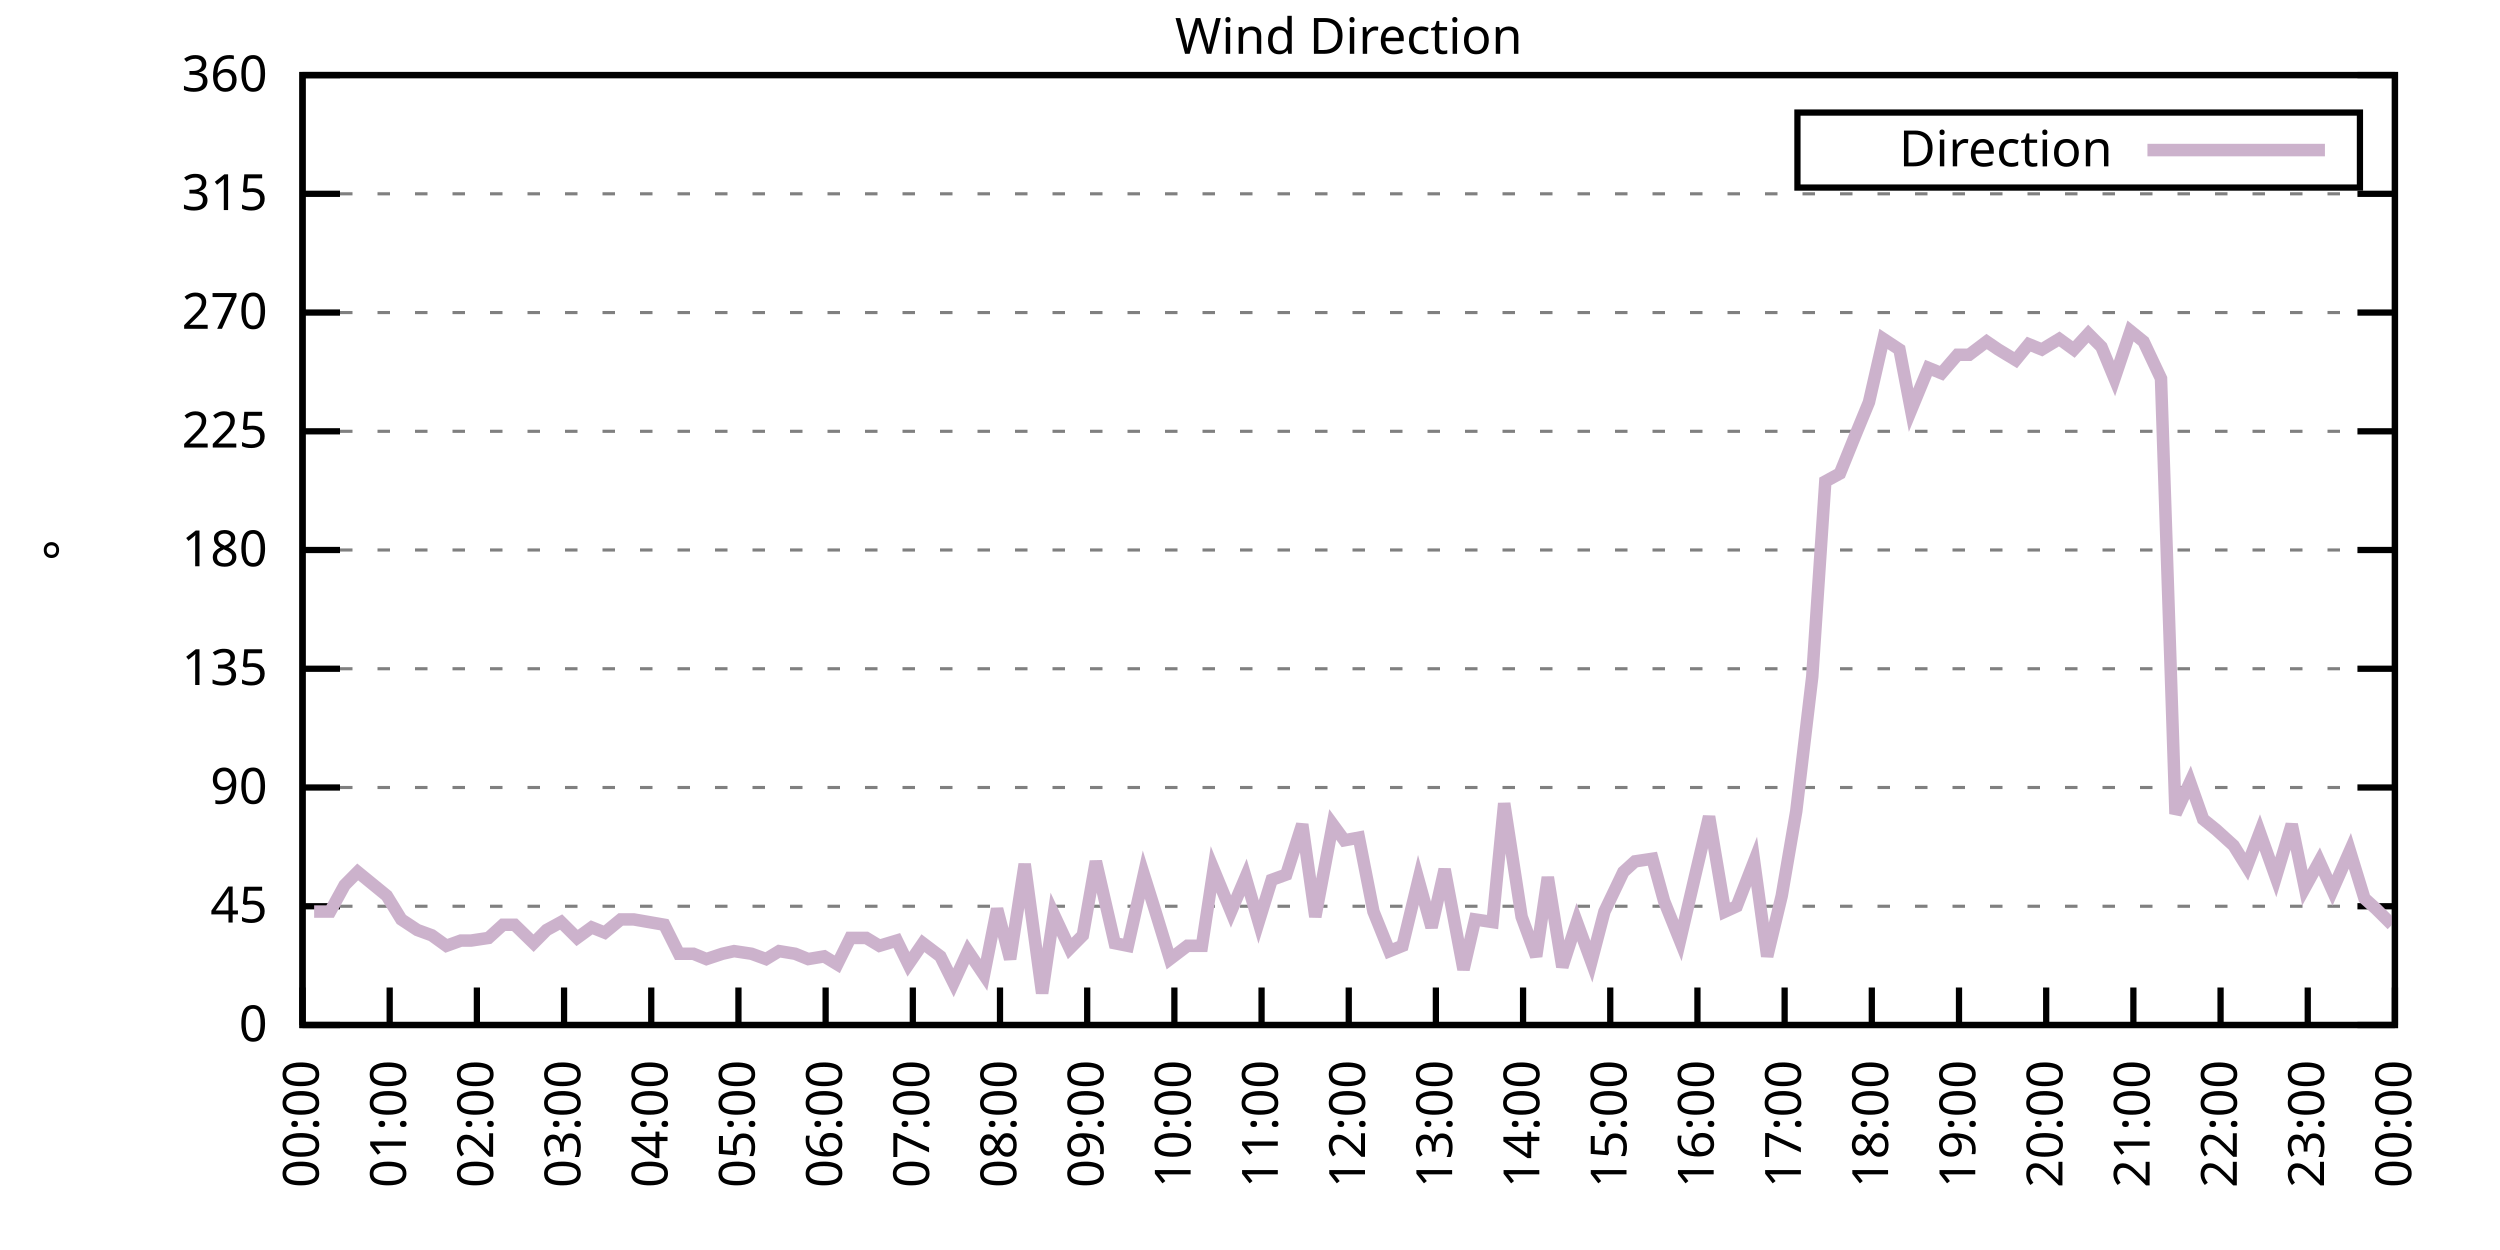
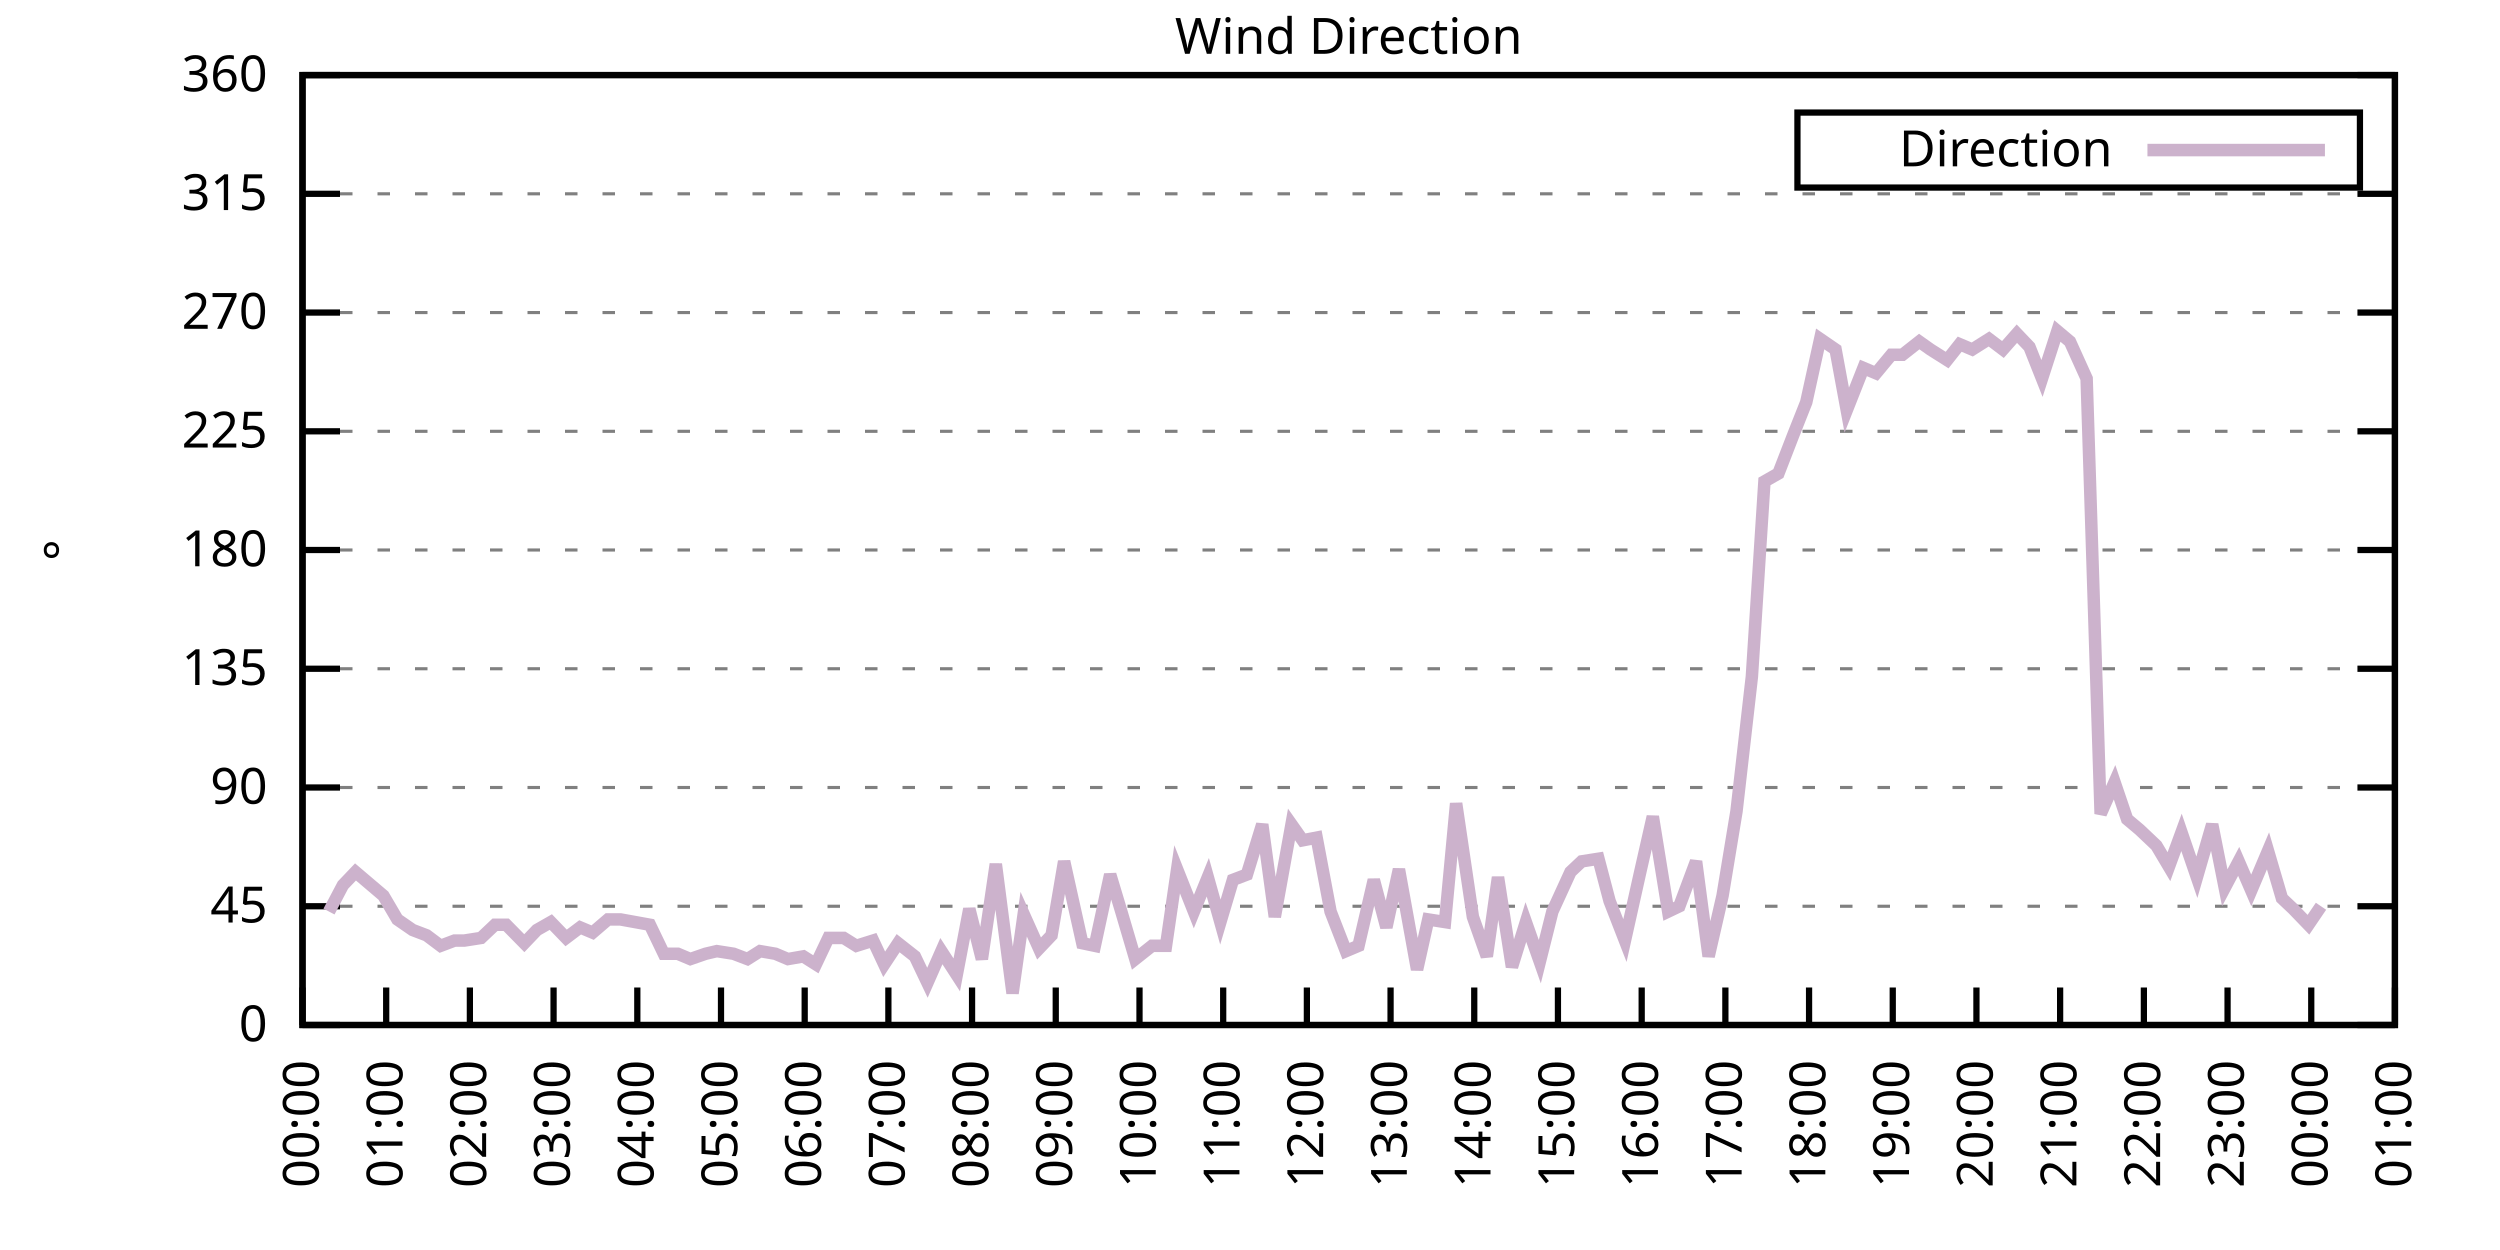
<svg xmlns="http://www.w3.org/2000/svg" xmlns:xlink="http://www.w3.org/1999/xlink" width="400" height="200" viewBox="0 0 400 200">
  <g id="gnuplot_canvas">
    <rect x="0" y="0" width="400" height="200" fill="none" />
    <defs>
      <circle id="gpDot" r="0.5" stroke-width="0.5" stroke="currentColor" />
      <path id="gpPt0" stroke-width="0.333" stroke="currentColor" d="M-1,0 h2 M0,-1 v2" />
      <path id="gpPt1" stroke-width="0.333" stroke="currentColor" d="M-1,-1 L1,1 M1,-1 L-1,1" />
      <path id="gpPt2" stroke-width="0.333" stroke="currentColor" d="M-1,0 L1,0 M0,-1 L0,1 M-1,-1 L1,1 M-1,1 L1,-1" />
      <rect id="gpPt3" stroke-width="0.333" stroke="currentColor" x="-1" y="-1" width="2" height="2" />
      <rect id="gpPt4" stroke-width="0.333" stroke="currentColor" fill="currentColor" x="-1" y="-1" width="2" height="2" />
      <circle id="gpPt5" stroke-width="0.333" stroke="currentColor" cx="0" cy="0" r="1" />
      <use xlink:href="#gpPt5" id="gpPt6" fill="currentColor" stroke="none" />
      <path id="gpPt7" stroke-width="0.333" stroke="currentColor" d="M0,-1.33 L-1.33,0.67 L1.33,0.67 z" />
      <use xlink:href="#gpPt7" id="gpPt8" fill="currentColor" stroke="none" />
      <use xlink:href="#gpPt7" id="gpPt9" stroke="currentColor" transform="rotate(180)" />
      <use xlink:href="#gpPt9" id="gpPt10" fill="currentColor" stroke="none" />
      <use xlink:href="#gpPt3" id="gpPt11" stroke="currentColor" transform="rotate(45)" />
      <use xlink:href="#gpPt11" id="gpPt12" fill="currentColor" stroke="none" />
      <path id="gpPt13" stroke-width="0.333" stroke="currentColor" d="M0,1.330 L1.265,0.411 L0.782,-1.067 L-0.782,-1.076 L-1.265,0.411 z" />
      <use xlink:href="#gpPt13" id="gpPt14" fill="currentColor" stroke="none" />
      <filter id="textbox" filterUnits="objectBoundingBox" x="0" y="0" height="1" width="1">
        <feFlood flood-color="white" flood-opacity="1" result="bgnd" />
        <feComposite in="SourceGraphic" in2="bgnd" operator="atop" />
      </filter>
      <filter id="greybox" filterUnits="objectBoundingBox" x="0" y="0" height="1" width="1">
        <feFlood flood-color="lightgrey" flood-opacity="1" result="grey" />
        <feComposite in="SourceGraphic" in2="grey" operator="atop" />
      </filter>
    </defs>
    <g fill="none" color="white" stroke="currentColor" stroke-width="1.00" stroke-linecap="butt" stroke-linejoin="miter">
</g>
    <g fill="none" color="black" stroke="currentColor" stroke-width="1.00" stroke-linecap="butt" stroke-linejoin="miter">
      <g stroke="none" shape-rendering="crispEdges">
        <polygon fill="rgb(255, 255, 255)" points="48.40,164.00 383.18,164.00 383.18,12.02 48.40,12.02 " />
      </g>
    </g>
    <g fill="none" color="black" stroke="currentColor" stroke-width="1.00" stroke-linecap="butt" stroke-linejoin="miter">
</g>
    <g fill="none" color="black" stroke="black" stroke-width="0.50" stroke-linecap="butt" stroke-linejoin="miter">
</g>
    <g fill="none" color="gray" stroke="currentColor" stroke-width="0.50" stroke-linecap="butt" stroke-linejoin="miter">
      <path stroke="gray" stroke-dasharray="2,4" class="gridline" d="M48.40,164.00 L383.19,164.00  " />
    </g>
    <g fill="none" color="gray" stroke="gray" stroke-width="1.00" stroke-linecap="butt" stroke-linejoin="miter">
</g>
    <g fill="none" color="black" stroke="currentColor" stroke-width="1.00" stroke-linecap="butt" stroke-linejoin="miter">
      <path stroke="black" d="M48.40,164.00 L54.40,164.00 M383.19,164.00 L377.19,164.00  " />
      <g transform="translate(42.80,166.60)" stroke="none" fill="black" font-family="Sans" font-size="8.00" text-anchor="end">
        <text>
          <tspan font-family="Sans"> 0</tspan>
        </text>
      </g>
    </g>
    <g fill="none" color="black" stroke="currentColor" stroke-width="1.00" stroke-linecap="butt" stroke-linejoin="miter">
</g>
    <g fill="none" color="black" stroke="black" stroke-width="0.50" stroke-linecap="butt" stroke-linejoin="miter">
</g>
    <g fill="none" color="gray" stroke="currentColor" stroke-width="0.50" stroke-linecap="butt" stroke-linejoin="miter">
      <path stroke="gray" stroke-dasharray="2,4" class="gridline" d="M48.40,145.00 L383.19,145.00  " />
    </g>
    <g fill="none" color="gray" stroke="gray" stroke-width="1.00" stroke-linecap="butt" stroke-linejoin="miter">
</g>
    <g fill="none" color="black" stroke="currentColor" stroke-width="1.00" stroke-linecap="butt" stroke-linejoin="miter">
      <path stroke="black" d="M48.40,145.00 L54.40,145.00 M383.19,145.00 L377.19,145.00  " />
      <g transform="translate(42.80,147.60)" stroke="none" fill="black" font-family="Sans" font-size="8.00" text-anchor="end">
        <text>
          <tspan font-family="Sans"> 45</tspan>
        </text>
      </g>
    </g>
    <g fill="none" color="black" stroke="currentColor" stroke-width="1.00" stroke-linecap="butt" stroke-linejoin="miter">
</g>
    <g fill="none" color="black" stroke="black" stroke-width="0.50" stroke-linecap="butt" stroke-linejoin="miter">
</g>
    <g fill="none" color="gray" stroke="currentColor" stroke-width="0.50" stroke-linecap="butt" stroke-linejoin="miter">
      <path stroke="gray" stroke-dasharray="2,4" class="gridline" d="M48.40,126.00 L383.19,126.00  " />
    </g>
    <g fill="none" color="gray" stroke="gray" stroke-width="1.00" stroke-linecap="butt" stroke-linejoin="miter">
</g>
    <g fill="none" color="black" stroke="currentColor" stroke-width="1.00" stroke-linecap="butt" stroke-linejoin="miter">
      <path stroke="black" d="M48.40,126.00 L54.40,126.00 M383.19,126.00 L377.19,126.00  " />
      <g transform="translate(42.80,128.60)" stroke="none" fill="black" font-family="Sans" font-size="8.00" text-anchor="end">
        <text>
          <tspan font-family="Sans"> 90</tspan>
        </text>
      </g>
    </g>
    <g fill="none" color="black" stroke="currentColor" stroke-width="1.00" stroke-linecap="butt" stroke-linejoin="miter">
</g>
    <g fill="none" color="black" stroke="black" stroke-width="0.50" stroke-linecap="butt" stroke-linejoin="miter">
</g>
    <g fill="none" color="gray" stroke="currentColor" stroke-width="0.50" stroke-linecap="butt" stroke-linejoin="miter">
      <path stroke="gray" stroke-dasharray="2,4" class="gridline" d="M48.40,107.00 L383.19,107.00  " />
    </g>
    <g fill="none" color="gray" stroke="gray" stroke-width="1.00" stroke-linecap="butt" stroke-linejoin="miter">
</g>
    <g fill="none" color="black" stroke="currentColor" stroke-width="1.00" stroke-linecap="butt" stroke-linejoin="miter">
      <path stroke="black" d="M48.40,107.00 L54.40,107.00 M383.19,107.00 L377.19,107.00  " />
      <g transform="translate(42.80,109.60)" stroke="none" fill="black" font-family="Sans" font-size="8.00" text-anchor="end">
        <text>
          <tspan font-family="Sans"> 135</tspan>
        </text>
      </g>
    </g>
    <g fill="none" color="black" stroke="currentColor" stroke-width="1.00" stroke-linecap="butt" stroke-linejoin="miter">
</g>
    <g fill="none" color="black" stroke="black" stroke-width="0.50" stroke-linecap="butt" stroke-linejoin="miter">
</g>
    <g fill="none" color="gray" stroke="currentColor" stroke-width="0.50" stroke-linecap="butt" stroke-linejoin="miter">
      <path stroke="gray" stroke-dasharray="2,4" class="gridline" d="M48.40,88.00 L383.19,88.00  " />
    </g>
    <g fill="none" color="gray" stroke="gray" stroke-width="1.00" stroke-linecap="butt" stroke-linejoin="miter">
</g>
    <g fill="none" color="black" stroke="currentColor" stroke-width="1.00" stroke-linecap="butt" stroke-linejoin="miter">
      <path stroke="black" d="M48.40,88.00 L54.40,88.00 M383.19,88.00 L377.19,88.00  " />
      <g transform="translate(42.80,90.60)" stroke="none" fill="black" font-family="Sans" font-size="8.00" text-anchor="end">
        <text>
          <tspan font-family="Sans"> 180</tspan>
        </text>
      </g>
    </g>
    <g fill="none" color="black" stroke="currentColor" stroke-width="1.00" stroke-linecap="butt" stroke-linejoin="miter">
</g>
    <g fill="none" color="black" stroke="black" stroke-width="0.50" stroke-linecap="butt" stroke-linejoin="miter">
</g>
    <g fill="none" color="gray" stroke="currentColor" stroke-width="0.50" stroke-linecap="butt" stroke-linejoin="miter">
      <path stroke="gray" stroke-dasharray="2,4" class="gridline" d="M48.40,69.01 L383.19,69.01  " />
    </g>
    <g fill="none" color="gray" stroke="gray" stroke-width="1.00" stroke-linecap="butt" stroke-linejoin="miter">
</g>
    <g fill="none" color="black" stroke="currentColor" stroke-width="1.00" stroke-linecap="butt" stroke-linejoin="miter">
      <path stroke="black" d="M48.40,69.01 L54.40,69.01 M383.19,69.01 L377.19,69.01  " />
      <g transform="translate(42.80,71.61)" stroke="none" fill="black" font-family="Sans" font-size="8.00" text-anchor="end">
        <text>
          <tspan font-family="Sans"> 225</tspan>
        </text>
      </g>
    </g>
    <g fill="none" color="black" stroke="currentColor" stroke-width="1.00" stroke-linecap="butt" stroke-linejoin="miter">
</g>
    <g fill="none" color="black" stroke="black" stroke-width="0.50" stroke-linecap="butt" stroke-linejoin="miter">
</g>
    <g fill="none" color="gray" stroke="currentColor" stroke-width="0.50" stroke-linecap="butt" stroke-linejoin="miter">
      <path stroke="gray" stroke-dasharray="2,4" class="gridline" d="M48.40,50.01 L383.19,50.01  " />
    </g>
    <g fill="none" color="gray" stroke="gray" stroke-width="1.00" stroke-linecap="butt" stroke-linejoin="miter">
</g>
    <g fill="none" color="black" stroke="currentColor" stroke-width="1.00" stroke-linecap="butt" stroke-linejoin="miter">
      <path stroke="black" d="M48.40,50.01 L54.40,50.01 M383.19,50.01 L377.19,50.01  " />
      <g transform="translate(42.80,52.61)" stroke="none" fill="black" font-family="Sans" font-size="8.00" text-anchor="end">
        <text>
          <tspan font-family="Sans"> 270</tspan>
        </text>
      </g>
    </g>
    <g fill="none" color="black" stroke="currentColor" stroke-width="1.00" stroke-linecap="butt" stroke-linejoin="miter">
</g>
    <g fill="none" color="black" stroke="black" stroke-width="0.50" stroke-linecap="butt" stroke-linejoin="miter">
</g>
    <g fill="none" color="gray" stroke="currentColor" stroke-width="0.50" stroke-linecap="butt" stroke-linejoin="miter">
      <path stroke="gray" stroke-dasharray="2,4" class="gridline" d="M48.40,31.01 L383.19,31.01  " />
    </g>
    <g fill="none" color="gray" stroke="gray" stroke-width="1.00" stroke-linecap="butt" stroke-linejoin="miter">
</g>
    <g fill="none" color="black" stroke="currentColor" stroke-width="1.00" stroke-linecap="butt" stroke-linejoin="miter">
      <path stroke="black" d="M48.40,31.01 L54.40,31.01 M383.19,31.01 L377.19,31.01  " />
      <g transform="translate(42.80,33.61)" stroke="none" fill="black" font-family="Sans" font-size="8.00" text-anchor="end">
        <text>
          <tspan font-family="Sans"> 315</tspan>
        </text>
      </g>
    </g>
    <g fill="none" color="black" stroke="currentColor" stroke-width="1.00" stroke-linecap="butt" stroke-linejoin="miter">
</g>
    <g fill="none" color="black" stroke="black" stroke-width="0.50" stroke-linecap="butt" stroke-linejoin="miter">
</g>
    <g fill="none" color="gray" stroke="currentColor" stroke-width="0.50" stroke-linecap="butt" stroke-linejoin="miter">
      <path stroke="gray" stroke-dasharray="2,4" class="gridline" d="M48.40,12.01 L383.19,12.01  " />
    </g>
    <g fill="none" color="gray" stroke="gray" stroke-width="1.00" stroke-linecap="butt" stroke-linejoin="miter">
</g>
    <g fill="none" color="black" stroke="currentColor" stroke-width="1.00" stroke-linecap="butt" stroke-linejoin="miter">
      <path stroke="black" d="M48.40,12.01 L54.40,12.01 M383.19,12.01 L377.19,12.01  " />
      <g transform="translate(42.80,14.61)" stroke="none" fill="black" font-family="Sans" font-size="8.00" text-anchor="end">
        <text>
          <tspan font-family="Sans"> 360</tspan>
        </text>
      </g>
    </g>
    <g fill="none" color="black" stroke="currentColor" stroke-width="1.00" stroke-linecap="butt" stroke-linejoin="miter">
      <path stroke="black" d="M48.40,164.00 L48.40,158.00  " />
      <g transform="translate(51.00,169.60) rotate(270.00)" stroke="none" fill="black" font-family="Sans" font-size="8.00" text-anchor="end">
        <text>
          <tspan font-family="Sans">00:00</tspan>
        </text>
      </g>
    </g>
    <g fill="none" color="black" stroke="currentColor" stroke-width="1.00" stroke-linecap="butt" stroke-linejoin="miter">
-       <path stroke="black" d="M62.35,164.00 L62.35,158.00  " />
-       <g transform="translate(64.95,169.60) rotate(270.00)" stroke="none" fill="black" font-family="Sans" font-size="8.00" text-anchor="end">
+       <path stroke="black" d="M61.79,164.00 L61.79,158.00  " />
+       <g transform="translate(64.39,169.60) rotate(270.00)" stroke="none" fill="black" font-family="Sans" font-size="8.00" text-anchor="end">
        <text>
          <tspan font-family="Sans">01:00</tspan>
        </text>
      </g>
    </g>
    <g fill="none" color="black" stroke="currentColor" stroke-width="1.00" stroke-linecap="butt" stroke-linejoin="miter">
-       <path stroke="black" d="M76.30,164.00 L76.30,158.00  " />
-       <g transform="translate(78.90,169.60) rotate(270.00)" stroke="none" fill="black" font-family="Sans" font-size="8.00" text-anchor="end">
+       <path stroke="black" d="M75.18,164.00 L75.18,158.00  " />
+       <g transform="translate(77.78,169.60) rotate(270.00)" stroke="none" fill="black" font-family="Sans" font-size="8.00" text-anchor="end">
        <text>
          <tspan font-family="Sans">02:00</tspan>
        </text>
      </g>
    </g>
    <g fill="none" color="black" stroke="currentColor" stroke-width="1.00" stroke-linecap="butt" stroke-linejoin="miter">
-       <path stroke="black" d="M90.25,164.00 L90.25,158.00  " />
-       <g transform="translate(92.85,169.60) rotate(270.00)" stroke="none" fill="black" font-family="Sans" font-size="8.00" text-anchor="end">
+       <path stroke="black" d="M88.57,164.00 L88.57,158.00  " />
+       <g transform="translate(91.17,169.60) rotate(270.00)" stroke="none" fill="black" font-family="Sans" font-size="8.00" text-anchor="end">
        <text>
          <tspan font-family="Sans">03:00</tspan>
        </text>
      </g>
    </g>
    <g fill="none" color="black" stroke="currentColor" stroke-width="1.00" stroke-linecap="butt" stroke-linejoin="miter">
-       <path stroke="black" d="M104.20,164.00 L104.20,158.00  " />
-       <g transform="translate(106.80,169.60) rotate(270.00)" stroke="none" fill="black" font-family="Sans" font-size="8.00" text-anchor="end">
+       <path stroke="black" d="M101.97,164.00 L101.97,158.00  " />
+       <g transform="translate(104.57,169.60) rotate(270.00)" stroke="none" fill="black" font-family="Sans" font-size="8.00" text-anchor="end">
        <text>
          <tspan font-family="Sans">04:00</tspan>
        </text>
      </g>
    </g>
    <g fill="none" color="black" stroke="currentColor" stroke-width="1.00" stroke-linecap="butt" stroke-linejoin="miter">
-       <path stroke="black" d="M118.15,164.00 L118.15,158.00  " />
-       <g transform="translate(120.75,169.60) rotate(270.00)" stroke="none" fill="black" font-family="Sans" font-size="8.00" text-anchor="end">
+       <path stroke="black" d="M115.36,164.00 L115.36,158.00  " />
+       <g transform="translate(117.96,169.60) rotate(270.00)" stroke="none" fill="black" font-family="Sans" font-size="8.00" text-anchor="end">
        <text>
          <tspan font-family="Sans">05:00</tspan>
        </text>
      </g>
    </g>
    <g fill="none" color="black" stroke="currentColor" stroke-width="1.00" stroke-linecap="butt" stroke-linejoin="miter">
-       <path stroke="black" d="M132.10,164.00 L132.10,158.00  " />
-       <g transform="translate(134.70,169.60) rotate(270.00)" stroke="none" fill="black" font-family="Sans" font-size="8.00" text-anchor="end">
+       <path stroke="black" d="M128.75,164.00 L128.75,158.00  " />
+       <g transform="translate(131.35,169.60) rotate(270.00)" stroke="none" fill="black" font-family="Sans" font-size="8.00" text-anchor="end">
        <text>
          <tspan font-family="Sans">06:00</tspan>
        </text>
      </g>
    </g>
    <g fill="none" color="black" stroke="currentColor" stroke-width="1.00" stroke-linecap="butt" stroke-linejoin="miter">
-       <path stroke="black" d="M146.05,164.00 L146.05,158.00  " />
-       <g transform="translate(148.65,169.60) rotate(270.00)" stroke="none" fill="black" font-family="Sans" font-size="8.00" text-anchor="end">
+       <path stroke="black" d="M142.14,164.00 L142.14,158.00  " />
+       <g transform="translate(144.74,169.60) rotate(270.00)" stroke="none" fill="black" font-family="Sans" font-size="8.00" text-anchor="end">
        <text>
          <tspan font-family="Sans">07:00</tspan>
        </text>
      </g>
    </g>
    <g fill="none" color="black" stroke="currentColor" stroke-width="1.00" stroke-linecap="butt" stroke-linejoin="miter">
-       <path stroke="black" d="M160.00,164.00 L160.00,158.00  " />
-       <g transform="translate(162.60,169.60) rotate(270.00)" stroke="none" fill="black" font-family="Sans" font-size="8.00" text-anchor="end">
+       <path stroke="black" d="M155.53,164.00 L155.53,158.00  " />
+       <g transform="translate(158.13,169.60) rotate(270.00)" stroke="none" fill="black" font-family="Sans" font-size="8.00" text-anchor="end">
        <text>
          <tspan font-family="Sans">08:00</tspan>
        </text>
      </g>
    </g>
    <g fill="none" color="black" stroke="currentColor" stroke-width="1.00" stroke-linecap="butt" stroke-linejoin="miter">
-       <path stroke="black" d="M173.95,164.00 L173.95,158.00  " />
-       <g transform="translate(176.55,169.60) rotate(270.00)" stroke="none" fill="black" font-family="Sans" font-size="8.00" text-anchor="end">
+       <path stroke="black" d="M168.92,164.00 L168.92,158.00  " />
+       <g transform="translate(171.52,169.60) rotate(270.00)" stroke="none" fill="black" font-family="Sans" font-size="8.00" text-anchor="end">
        <text>
          <tspan font-family="Sans">09:00</tspan>
        </text>
      </g>
    </g>
    <g fill="none" color="black" stroke="currentColor" stroke-width="1.00" stroke-linecap="butt" stroke-linejoin="miter">
-       <path stroke="black" d="M187.90,164.00 L187.90,158.00  " />
-       <g transform="translate(190.50,169.60) rotate(270.00)" stroke="none" fill="black" font-family="Sans" font-size="8.00" text-anchor="end">
+       <path stroke="black" d="M182.32,164.00 L182.32,158.00  " />
+       <g transform="translate(184.92,169.60) rotate(270.00)" stroke="none" fill="black" font-family="Sans" font-size="8.00" text-anchor="end">
        <text>
          <tspan font-family="Sans">10:00</tspan>
        </text>
      </g>
    </g>
    <g fill="none" color="black" stroke="currentColor" stroke-width="1.00" stroke-linecap="butt" stroke-linejoin="miter">
-       <path stroke="black" d="M201.85,164.00 L201.85,158.00  " />
-       <g transform="translate(204.45,169.60) rotate(270.00)" stroke="none" fill="black" font-family="Sans" font-size="8.00" text-anchor="end">
+       <path stroke="black" d="M195.71,164.00 L195.71,158.00  " />
+       <g transform="translate(198.31,169.60) rotate(270.00)" stroke="none" fill="black" font-family="Sans" font-size="8.00" text-anchor="end">
        <text>
          <tspan font-family="Sans">11:00</tspan>
        </text>
      </g>
    </g>
    <g fill="none" color="black" stroke="currentColor" stroke-width="1.00" stroke-linecap="butt" stroke-linejoin="miter">
-       <path stroke="black" d="M215.80,164.00 L215.80,158.00  " />
-       <g transform="translate(218.40,169.60) rotate(270.00)" stroke="none" fill="black" font-family="Sans" font-size="8.00" text-anchor="end">
+       <path stroke="black" d="M209.10,164.00 L209.10,158.00  " />
+       <g transform="translate(211.70,169.60) rotate(270.00)" stroke="none" fill="black" font-family="Sans" font-size="8.00" text-anchor="end">
        <text>
          <tspan font-family="Sans">12:00</tspan>
        </text>
      </g>
    </g>
    <g fill="none" color="black" stroke="currentColor" stroke-width="1.00" stroke-linecap="butt" stroke-linejoin="miter">
-       <path stroke="black" d="M229.74,164.00 L229.74,158.00  " />
-       <g transform="translate(232.34,169.60) rotate(270.00)" stroke="none" fill="black" font-family="Sans" font-size="8.00" text-anchor="end">
+       <path stroke="black" d="M222.49,164.00 L222.49,158.00  " />
+       <g transform="translate(225.09,169.60) rotate(270.00)" stroke="none" fill="black" font-family="Sans" font-size="8.00" text-anchor="end">
        <text>
          <tspan font-family="Sans">13:00</tspan>
        </text>
      </g>
    </g>
    <g fill="none" color="black" stroke="currentColor" stroke-width="1.00" stroke-linecap="butt" stroke-linejoin="miter">
-       <path stroke="black" d="M243.69,164.00 L243.69,158.00  " />
-       <g transform="translate(246.29,169.60) rotate(270.00)" stroke="none" fill="black" font-family="Sans" font-size="8.00" text-anchor="end">
+       <path stroke="black" d="M235.88,164.00 L235.88,158.00  " />
+       <g transform="translate(238.48,169.60) rotate(270.00)" stroke="none" fill="black" font-family="Sans" font-size="8.00" text-anchor="end">
        <text>
          <tspan font-family="Sans">14:00</tspan>
        </text>
      </g>
    </g>
    <g fill="none" color="black" stroke="currentColor" stroke-width="1.00" stroke-linecap="butt" stroke-linejoin="miter">
-       <path stroke="black" d="M257.64,164.00 L257.64,158.00  " />
-       <g transform="translate(260.24,169.60) rotate(270.00)" stroke="none" fill="black" font-family="Sans" font-size="8.00" text-anchor="end">
+       <path stroke="black" d="M249.27,164.00 L249.27,158.00  " />
+       <g transform="translate(251.87,169.60) rotate(270.00)" stroke="none" fill="black" font-family="Sans" font-size="8.00" text-anchor="end">
        <text>
          <tspan font-family="Sans">15:00</tspan>
        </text>
      </g>
    </g>
    <g fill="none" color="black" stroke="currentColor" stroke-width="1.00" stroke-linecap="butt" stroke-linejoin="miter">
-       <path stroke="black" d="M271.59,164.00 L271.59,158.00  " />
-       <g transform="translate(274.19,169.60) rotate(270.00)" stroke="none" fill="black" font-family="Sans" font-size="8.00" text-anchor="end">
+       <path stroke="black" d="M262.67,164.00 L262.67,158.00  " />
+       <g transform="translate(265.27,169.60) rotate(270.00)" stroke="none" fill="black" font-family="Sans" font-size="8.00" text-anchor="end">
        <text>
          <tspan font-family="Sans">16:00</tspan>
        </text>
      </g>
    </g>
    <g fill="none" color="black" stroke="currentColor" stroke-width="1.00" stroke-linecap="butt" stroke-linejoin="miter">
-       <path stroke="black" d="M285.54,164.00 L285.54,158.00  " />
-       <g transform="translate(288.14,169.60) rotate(270.00)" stroke="none" fill="black" font-family="Sans" font-size="8.00" text-anchor="end">
+       <path stroke="black" d="M276.06,164.00 L276.06,158.00  " />
+       <g transform="translate(278.66,169.60) rotate(270.00)" stroke="none" fill="black" font-family="Sans" font-size="8.00" text-anchor="end">
        <text>
          <tspan font-family="Sans">17:00</tspan>
        </text>
      </g>
    </g>
    <g fill="none" color="black" stroke="currentColor" stroke-width="1.00" stroke-linecap="butt" stroke-linejoin="miter">
-       <path stroke="black" d="M299.49,164.00 L299.49,158.00  " />
-       <g transform="translate(302.09,169.60) rotate(270.00)" stroke="none" fill="black" font-family="Sans" font-size="8.00" text-anchor="end">
+       <path stroke="black" d="M289.45,164.00 L289.45,158.00  " />
+       <g transform="translate(292.05,169.60) rotate(270.00)" stroke="none" fill="black" font-family="Sans" font-size="8.00" text-anchor="end">
        <text>
          <tspan font-family="Sans">18:00</tspan>
        </text>
      </g>
    </g>
    <g fill="none" color="black" stroke="currentColor" stroke-width="1.00" stroke-linecap="butt" stroke-linejoin="miter">
-       <path stroke="black" d="M313.44,164.00 L313.44,158.00  " />
-       <g transform="translate(316.04,169.60) rotate(270.00)" stroke="none" fill="black" font-family="Sans" font-size="8.00" text-anchor="end">
+       <path stroke="black" d="M302.84,164.00 L302.84,158.00  " />
+       <g transform="translate(305.44,169.60) rotate(270.00)" stroke="none" fill="black" font-family="Sans" font-size="8.00" text-anchor="end">
        <text>
          <tspan font-family="Sans">19:00</tspan>
        </text>
      </g>
    </g>
    <g fill="none" color="black" stroke="currentColor" stroke-width="1.00" stroke-linecap="butt" stroke-linejoin="miter">
-       <path stroke="black" d="M327.39,164.00 L327.39,158.00  " />
-       <g transform="translate(329.99,169.60) rotate(270.00)" stroke="none" fill="black" font-family="Sans" font-size="8.00" text-anchor="end">
+       <path stroke="black" d="M316.23,164.00 L316.23,158.00  " />
+       <g transform="translate(318.83,169.60) rotate(270.00)" stroke="none" fill="black" font-family="Sans" font-size="8.00" text-anchor="end">
        <text>
          <tspan font-family="Sans">20:00</tspan>
        </text>
      </g>
    </g>
    <g fill="none" color="black" stroke="currentColor" stroke-width="1.00" stroke-linecap="butt" stroke-linejoin="miter">
-       <path stroke="black" d="M341.34,164.00 L341.34,158.00  " />
-       <g transform="translate(343.94,169.60) rotate(270.00)" stroke="none" fill="black" font-family="Sans" font-size="8.00" text-anchor="end">
+       <path stroke="black" d="M329.62,164.00 L329.62,158.00  " />
+       <g transform="translate(332.22,169.60) rotate(270.00)" stroke="none" fill="black" font-family="Sans" font-size="8.00" text-anchor="end">
        <text>
          <tspan font-family="Sans">21:00</tspan>
        </text>
      </g>
    </g>
    <g fill="none" color="black" stroke="currentColor" stroke-width="1.00" stroke-linecap="butt" stroke-linejoin="miter">
-       <path stroke="black" d="M355.29,164.00 L355.29,158.00  " />
-       <g transform="translate(357.89,169.60) rotate(270.00)" stroke="none" fill="black" font-family="Sans" font-size="8.00" text-anchor="end">
+       <path stroke="black" d="M343.02,164.00 L343.02,158.00  " />
+       <g transform="translate(345.62,169.60) rotate(270.00)" stroke="none" fill="black" font-family="Sans" font-size="8.00" text-anchor="end">
        <text>
          <tspan font-family="Sans">22:00</tspan>
        </text>
      </g>
    </g>
    <g fill="none" color="black" stroke="currentColor" stroke-width="1.00" stroke-linecap="butt" stroke-linejoin="miter">
-       <path stroke="black" d="M369.24,164.00 L369.24,158.00  " />
-       <g transform="translate(371.84,169.60) rotate(270.00)" stroke="none" fill="black" font-family="Sans" font-size="8.00" text-anchor="end">
+       <path stroke="black" d="M356.41,164.00 L356.41,158.00  " />
+       <g transform="translate(359.01,169.60) rotate(270.00)" stroke="none" fill="black" font-family="Sans" font-size="8.00" text-anchor="end">
        <text>
          <tspan font-family="Sans">23:00</tspan>
+         </text>
+       </g>
+     </g>
+     <g fill="none" color="black" stroke="currentColor" stroke-width="1.00" stroke-linecap="butt" stroke-linejoin="miter">
+       <path stroke="black" d="M369.80,164.00 L369.80,158.00  " />
+       <g transform="translate(372.40,169.60) rotate(270.00)" stroke="none" fill="black" font-family="Sans" font-size="8.00" text-anchor="end">
+         <text>
+           <tspan font-family="Sans">00:00</tspan>
        </text>
      </g>
    </g>
    <g fill="none" color="black" stroke="currentColor" stroke-width="1.00" stroke-linecap="butt" stroke-linejoin="miter">
      <path stroke="black" d="M383.19,164.00 L383.19,158.00  " />
      <g transform="translate(385.79,169.60) rotate(270.00)" stroke="none" fill="black" font-family="Sans" font-size="8.00" text-anchor="end">
        <text>
-           <tspan font-family="Sans">00:00</tspan>
+           <tspan font-family="Sans">01:00</tspan>
        </text>
      </g>
    </g>
    <g fill="none" color="black" stroke="currentColor" stroke-width="1.00" stroke-linecap="butt" stroke-linejoin="miter">
</g>
    <g fill="none" color="black" stroke="currentColor" stroke-width="1.00" stroke-linecap="butt" stroke-linejoin="miter">
      <path stroke="black" d="M48.40,12.01 L48.40,164.00 L383.19,164.00 L383.19,12.01 L48.40,12.01 Z  " />
    </g>
    <g fill="none" color="black" stroke="currentColor" stroke-width="1.00" stroke-linecap="butt" stroke-linejoin="miter">
</g>
    <g fill="none" color="black" stroke="currentColor" stroke-width="1.00" stroke-linecap="butt" stroke-linejoin="miter">
      <path stroke="black" d="M287.59,30.01 L287.59,18.01 L377.59,18.01 L377.59,30.01 L287.59,30.01 Z  " />
    </g>
    <g id="Wind_direction_plot_1">
      <g fill="none" color="white" stroke="black" stroke-width="2.00" stroke-linecap="butt" stroke-linejoin="miter">
</g>
      <g fill="none" color="black" stroke="currentColor" stroke-width="2.00" stroke-linecap="butt" stroke-linejoin="miter">
        <g transform="translate(337.99,26.61)" stroke="none" fill="black" font-family="Sans" font-size="8.00" text-anchor="end">
          <text>
            <tspan font-family="Sans">Direction</tspan>
          </text>
        </g>
      </g>
      <g fill="none" color="black" stroke="currentColor" stroke-width="2.00" stroke-linecap="butt" stroke-linejoin="miter">
-         <path stroke="rgb(204, 178, 204)" d="M343.59,24.01 L371.99,24.01 M50.26,145.85 L52.82,145.85 L55.14,141.62 L57.23,139.51 L61.88,143.31 L64.21,147.11   L66.77,148.80 L69.09,149.65 L71.42,151.33 L73.74,150.49 L75.37,150.49 L78.16,150.07 L80.48,147.96 L82.34,147.96   L85.37,150.91 L87.46,148.80 L89.78,147.53 L92.34,150.07 L94.67,148.38 L96.76,149.22 L99.32,147.11 L101.41,147.11   L106.29,147.96 L108.62,152.60 L110.94,152.60 L113.03,153.45 L115.59,152.60 L117.45,152.18 L120.24,152.60 L122.57,153.45   L124.66,152.18 L127.22,152.60 L129.31,153.45 L131.87,153.02 L133.96,154.29 L136.05,150.07 L138.61,150.07 L140.70,151.33   L143.49,150.49 L145.35,154.29 L147.67,150.91 L150.46,153.02 L152.56,157.24 L154.88,152.18 L157.44,155.98 L159.53,145.42   L161.62,153.45 L163.95,138.25 L166.74,158.93 L168.60,146.27 L171.16,151.76 L173.25,149.65 L175.34,137.82 L178.36,150.91   L180.46,151.33 L183.01,139.93 L184.87,145.85 L187.20,153.45 L189.99,151.33 L192.31,151.33 L194.17,139.09 L196.96,145.85   L199.29,140.36 L201.38,147.53 L203.47,140.78 L205.80,139.93 L208.36,131.91 L210.45,146.69 L213.24,131.91 L215.10,134.45   L217.42,134.02 L219.75,145.85 L222.30,152.18 L224.40,151.33 L226.95,140.78 L229.05,148.38 L231.14,139.09 L234.16,155.13   L236.02,147.11 L238.81,147.53 L240.67,128.54 L243.46,146.69 L245.79,153.02 L247.65,140.36 L249.97,154.71 L252.30,147.53   L254.62,153.87 L256.71,145.85 L259.74,139.51 L261.60,137.82 L264.39,137.40 L266.25,144.16 L268.80,150.49 L271.36,139.51   L273.45,130.65 L276.01,145.85 L277.87,145.00 L280.66,137.82 L282.75,153.02 L285.08,143.31 L287.40,129.80 L289.96,108.27   L292.05,77.03 L294.38,75.76 L296.94,69.43 L299.03,64.36 L301.35,54.23 L303.91,55.92 L305.77,65.63 L308.56,58.87   L310.65,59.72 L313.21,56.76 L315.07,56.76 L317.86,54.65 L319.72,55.92 L322.51,57.61 L324.60,55.07 L326.69,55.92   L329.48,54.23 L331.81,55.92 L334.13,53.39 L336.23,55.50 L338.32,60.56 L340.88,52.96 L342.97,54.65 L345.76,60.56   L348.08,130.22 L350.41,125.16 L352.50,131.07 L354.59,132.76 L357.38,135.29 L359.48,138.67 L361.57,133.18 L364.13,140.36   L366.68,131.91 L368.78,142.05 L371.10,137.82 L373.19,142.47 L375.98,136.14 L378.31,143.73 L380.17,145.42 L382.73,147.96    " />
+         <path stroke="rgb(204, 178, 204)" d="M343.59,24.01 L371.99,24.01 M52.64,145.85 L54.87,141.62 L56.88,139.51 L61.35,143.31 L63.58,147.11 L66.03,148.80   L68.26,149.65 L70.50,151.33 L72.73,150.49 L74.29,150.49 L76.97,150.07 L79.20,147.96 L80.99,147.96 L83.89,150.91   L85.90,148.80 L88.13,147.53 L90.58,150.07 L92.82,148.38 L94.82,149.22 L97.28,147.11 L99.29,147.11 L103.98,147.96   L106.21,152.60 L108.44,152.60 L110.45,153.45 L112.90,152.60 L114.69,152.18 L117.37,152.60 L119.60,153.45 L121.61,152.18   L124.06,152.60 L126.07,153.45 L128.53,153.02 L130.54,154.29 L132.54,150.07 L135.00,150.07 L137.01,151.33 L139.69,150.49   L141.47,154.29 L143.70,150.91 L146.38,153.02 L148.39,157.24 L150.62,152.18 L153.08,155.98 L155.09,145.42 L157.10,153.45   L159.33,138.25 L162.01,158.93 L163.79,146.27 L166.25,151.76 L168.25,149.65 L170.26,137.82 L173.17,150.91 L175.17,151.33   L177.63,139.93 L179.41,145.85 L181.65,153.45 L184.32,151.33 L186.56,151.33 L188.34,139.09 L191.02,145.85 L193.25,140.36   L195.26,147.53 L197.27,140.78 L199.50,139.93 L201.96,131.91 L203.97,146.69 L206.64,131.91 L208.43,134.45 L210.66,134.02   L212.89,145.85 L215.35,152.18 L217.36,151.33 L219.81,140.78 L221.82,148.38 L223.83,139.09 L226.73,155.13 L228.52,147.11   L231.20,147.53 L232.98,128.54 L235.66,146.69 L237.89,153.02 L239.68,140.36 L241.91,154.71 L244.14,147.53 L246.37,153.87   L248.38,145.85 L251.28,139.51 L253.07,137.82 L255.75,137.40 L257.53,144.16 L259.99,150.49 L262.44,139.51 L264.45,130.65   L266.91,145.85 L268.69,145.00 L271.37,137.82 L273.38,153.02 L275.61,143.31 L277.84,129.80 L280.30,108.27 L282.31,77.03   L284.54,75.76 L286.99,69.43 L289.00,64.36 L291.23,54.23 L293.69,55.92 L295.48,65.63 L298.15,58.87 L300.16,59.72   L302.62,56.76 L304.40,56.76 L307.08,54.65 L308.87,55.92 L311.54,57.61 L313.55,55.07 L315.56,55.92 L318.24,54.23   L320.47,55.92 L322.70,53.39 L324.71,55.50 L326.72,60.56 L329.18,52.96 L331.19,54.65 L333.86,60.56 L336.10,130.22   L338.33,125.16 L340.34,131.07 L342.35,132.76 L345.02,135.29 L347.03,138.67 L349.04,133.18 L351.50,140.36 L353.95,131.91   L355.96,142.05 L358.19,137.82 L360.20,142.47 L362.88,136.14 L365.11,143.73 L366.90,145.42 L369.35,147.96 L371.36,145.00    " />
      </g>
    </g>
    <g fill="none" color="black" stroke="currentColor" stroke-width="2.00" stroke-linecap="butt" stroke-linejoin="miter">
</g>
    <g fill="none" color="black" stroke="black" stroke-width="1.00" stroke-linecap="butt" stroke-linejoin="miter">
</g>
    <g fill="none" color="black" stroke="currentColor" stroke-width="1.00" stroke-linecap="butt" stroke-linejoin="miter">
      <path stroke="black" d="M48.40,12.01 L48.40,164.00 L383.19,164.00 L383.19,12.01 L48.40,12.01 Z  " />
      <g transform="translate(12.80,88.01) rotate(270.00)" stroke="none" fill="black" font-family="Sans" font-size="8.00" text-anchor="middle">
        <text>
          <tspan font-family="Sans">°</tspan>
        </text>
      </g>
    </g>
    <g fill="none" color="black" stroke="currentColor" stroke-width="1.00" stroke-linecap="butt" stroke-linejoin="miter">
</g>
    <g fill="none" color="black" stroke="currentColor" stroke-width="1.00" stroke-linecap="butt" stroke-linejoin="miter">
      <g transform="translate(215.79,8.61)" stroke="none" fill="black" font-family="Sans" font-size="8.00" text-anchor="middle">
        <text>
          <tspan font-family="Sans">Wind Direction</tspan>
        </text>
      </g>
    </g>
    <g fill="none" color="black" stroke="currentColor" stroke-width="1.00" stroke-linecap="butt" stroke-linejoin="miter">
</g>
  </g>
</svg>
